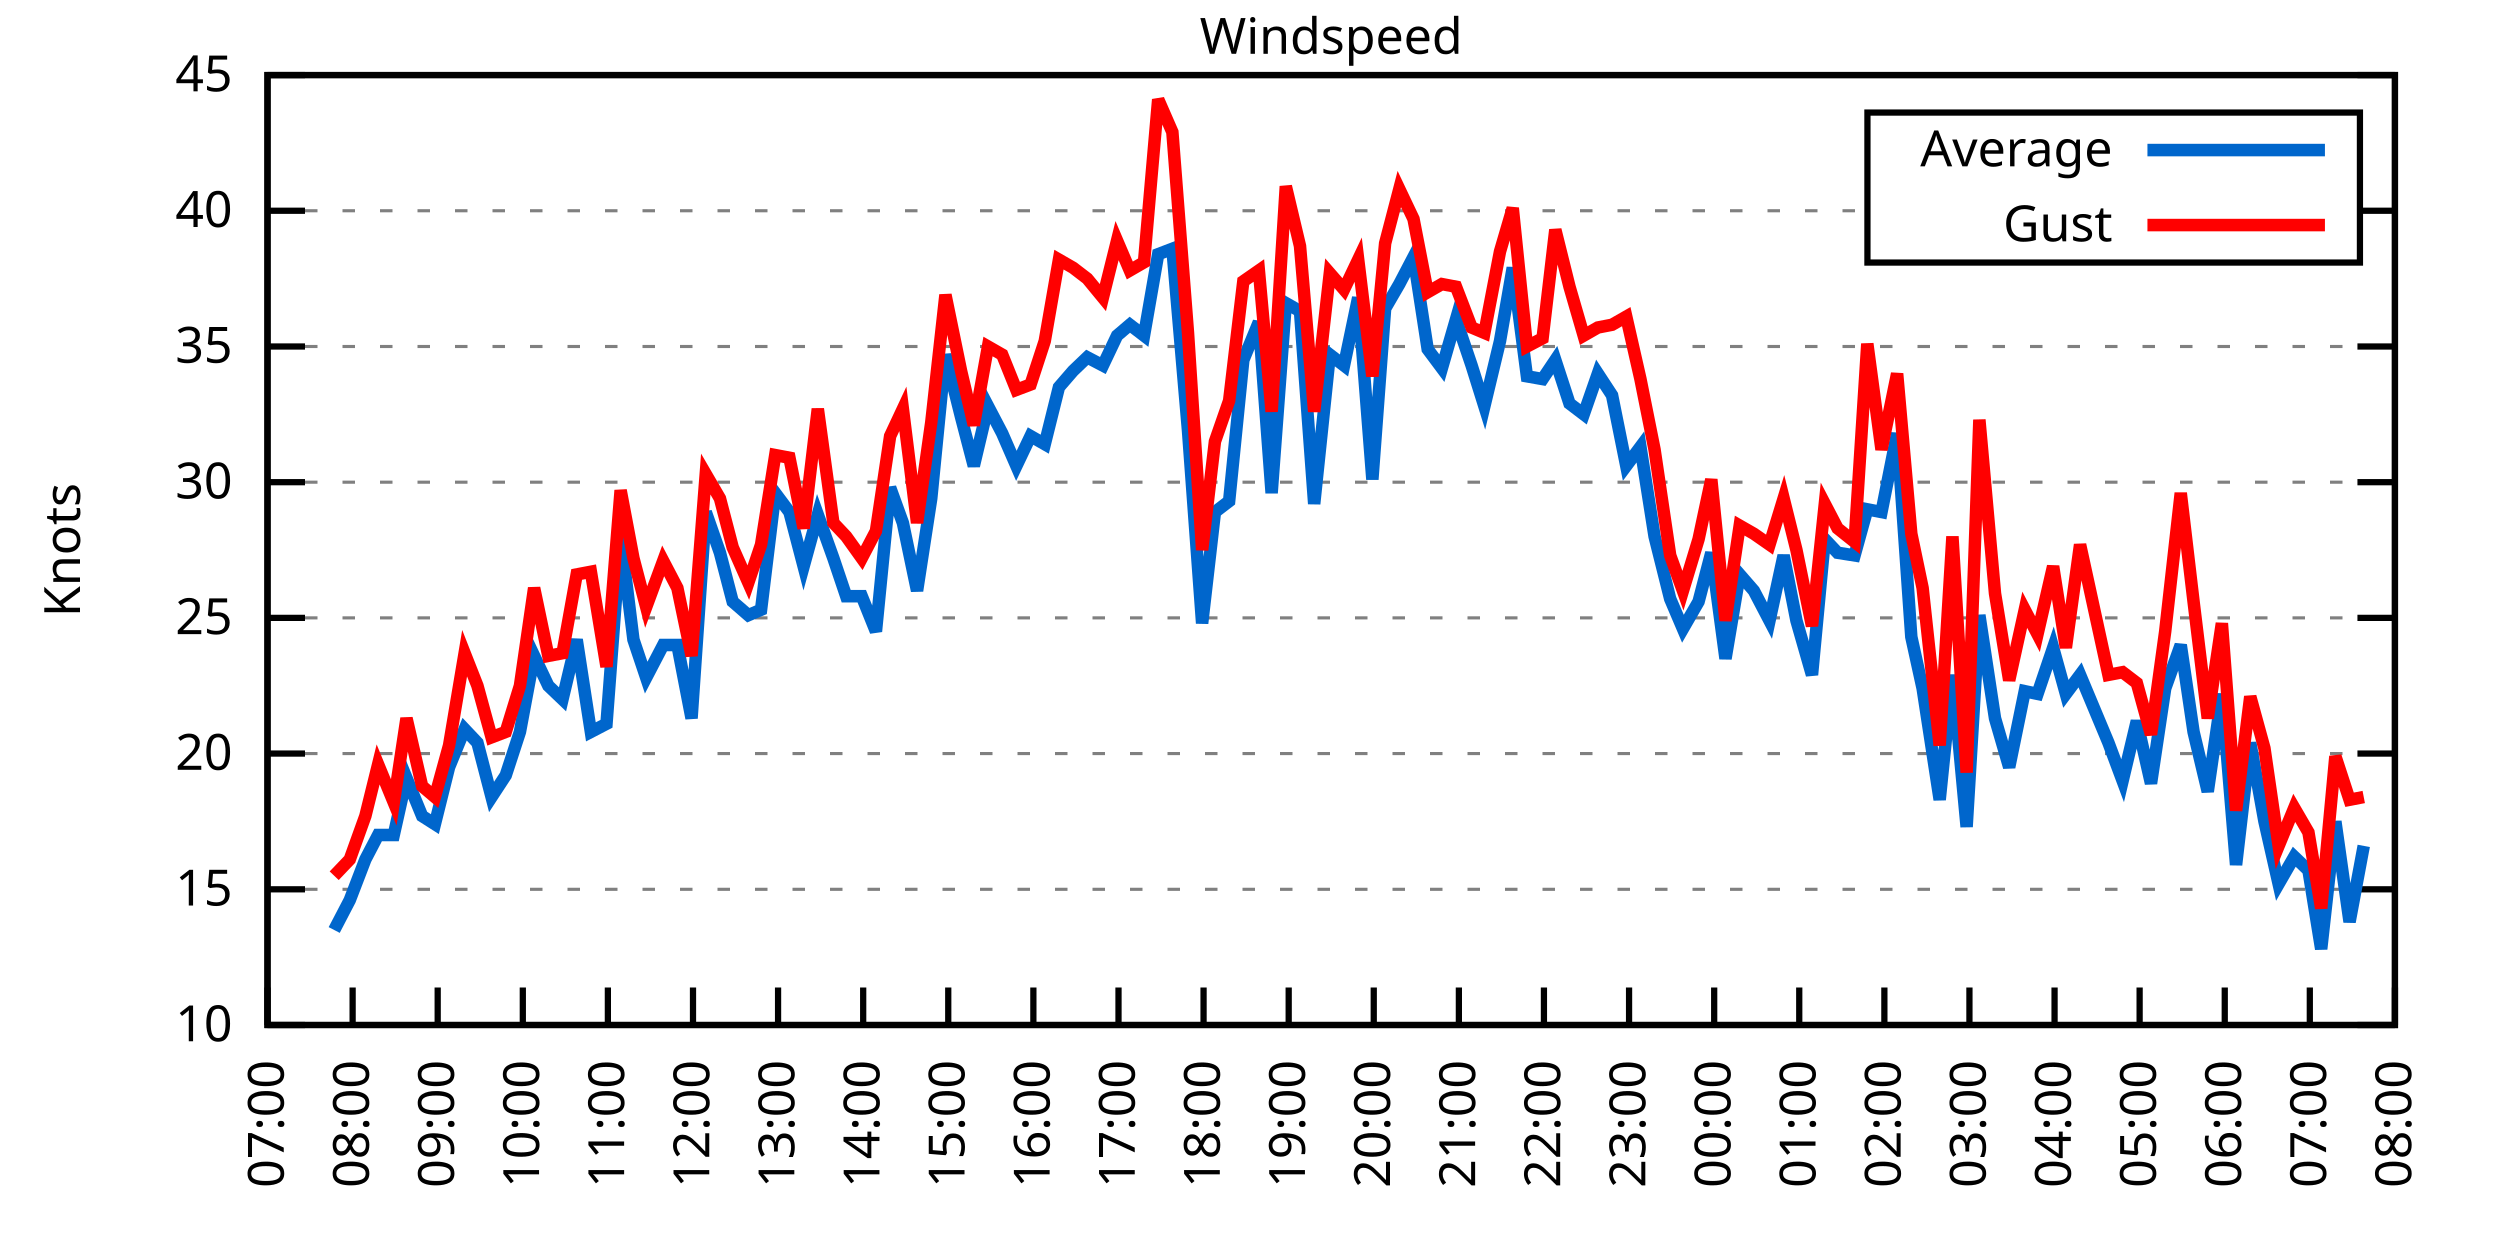
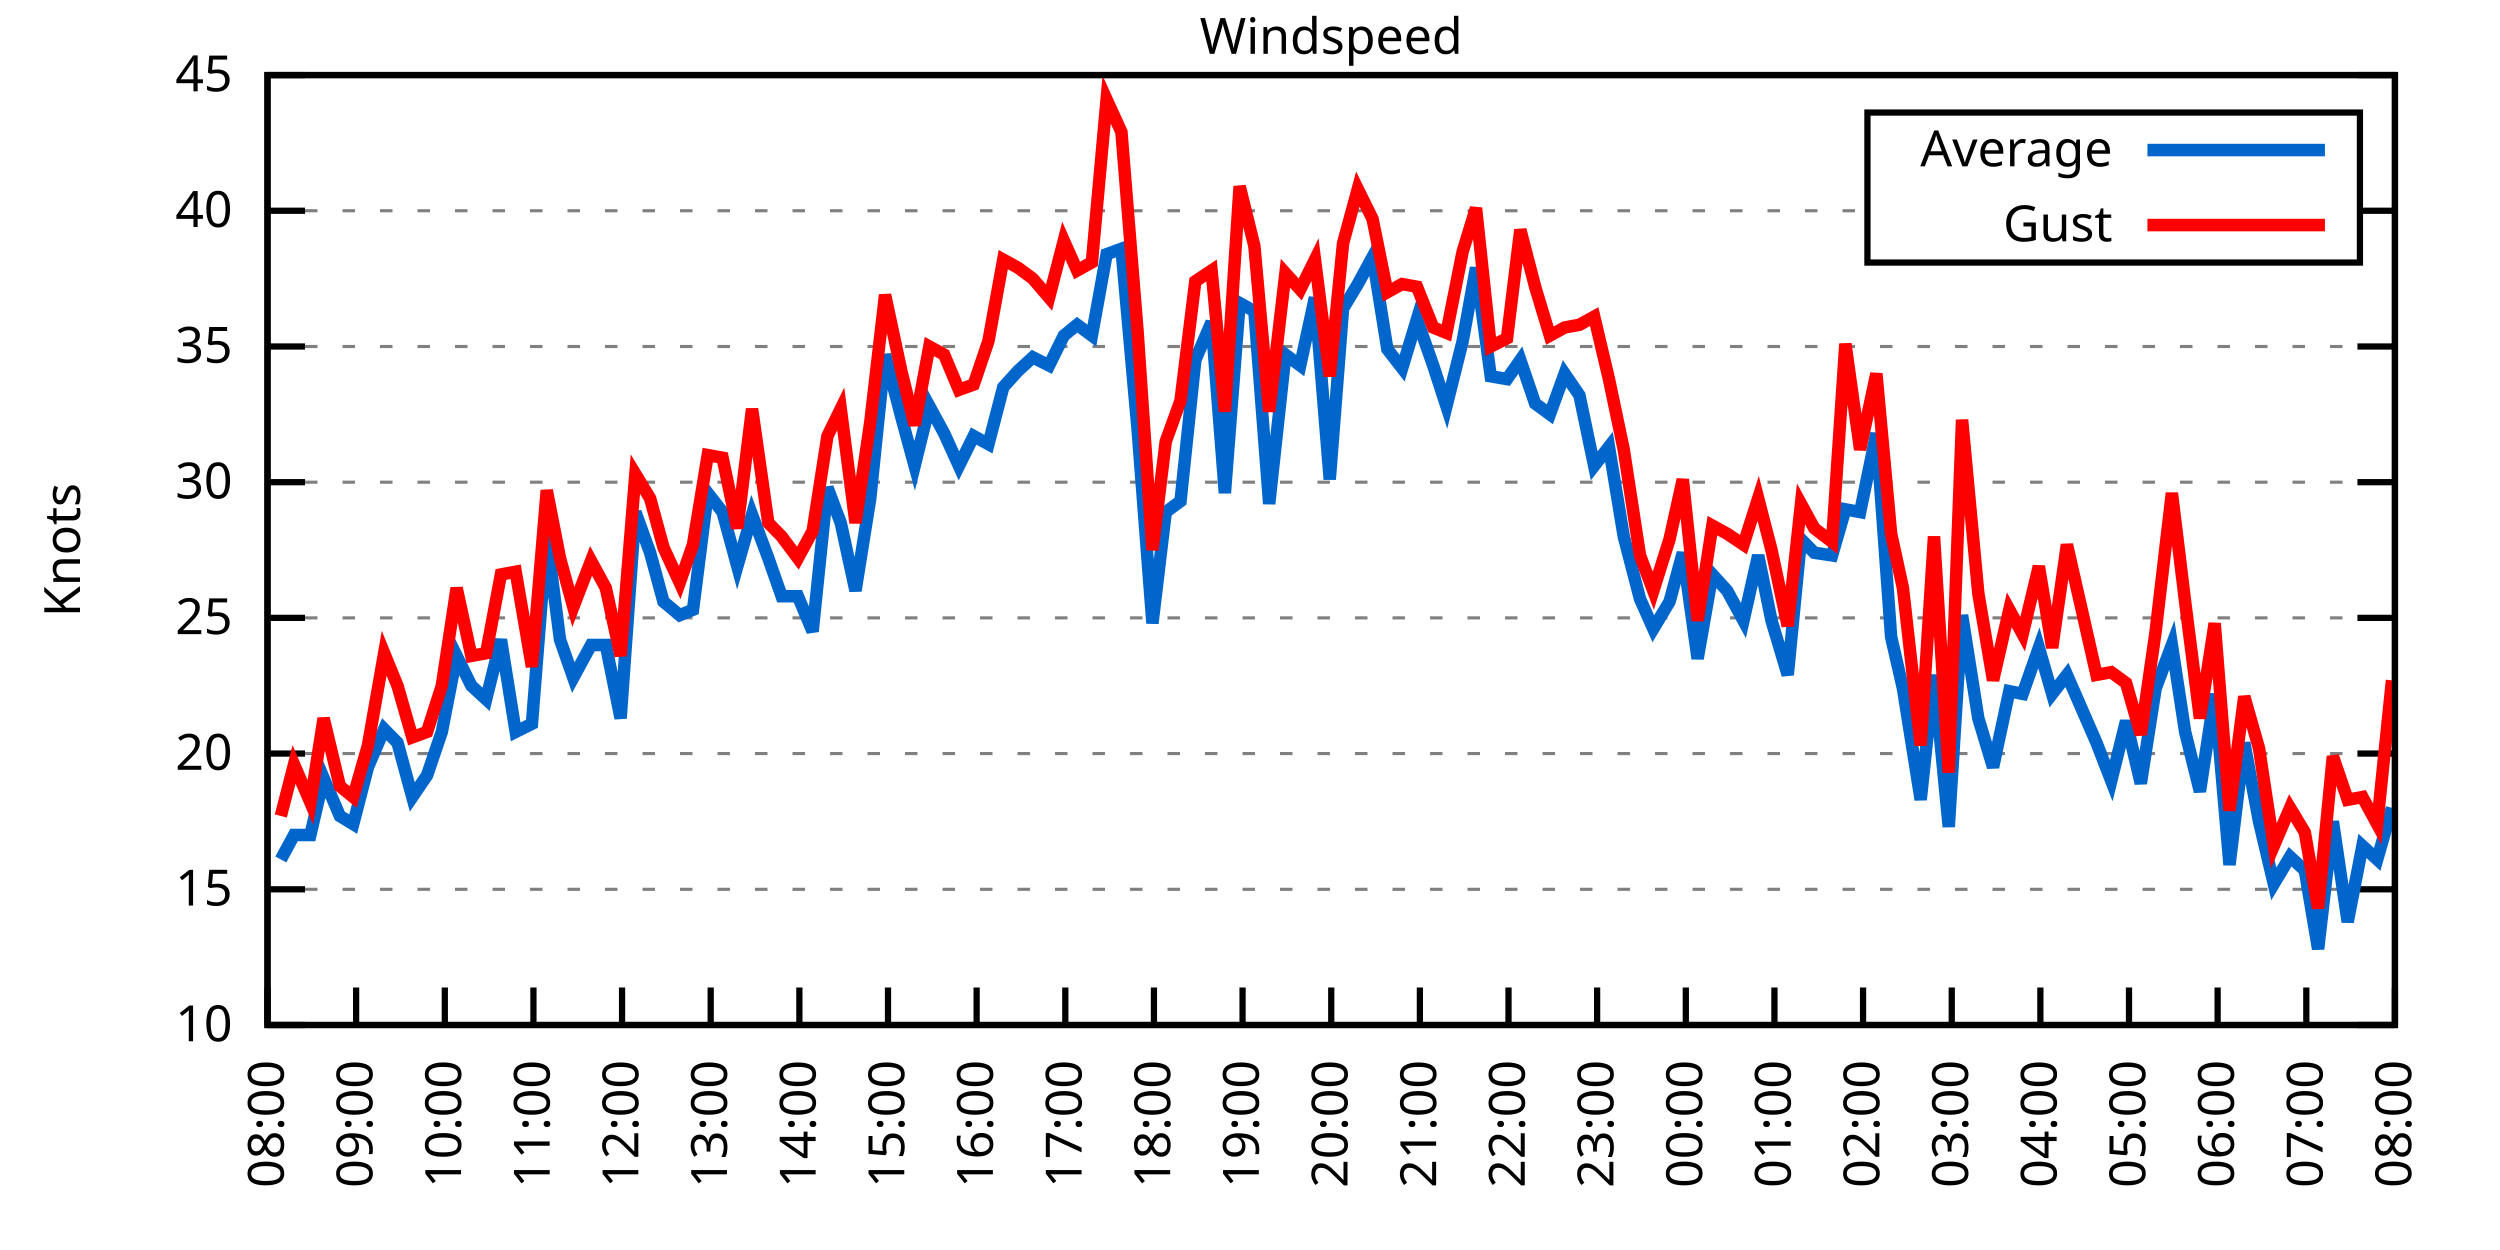
<svg xmlns="http://www.w3.org/2000/svg" xmlns:xlink="http://www.w3.org/1999/xlink" width="400" height="200" viewBox="0 0 400 200">
  <g id="gnuplot_canvas">
    <rect x="0" y="0" width="400" height="200" fill="none" />
    <defs>
      <circle id="gpDot" r="0.5" stroke-width="0.5" stroke="currentColor" />
      <path id="gpPt0" stroke-width="0.333" stroke="currentColor" d="M-1,0 h2 M0,-1 v2" />
      <path id="gpPt1" stroke-width="0.333" stroke="currentColor" d="M-1,-1 L1,1 M1,-1 L-1,1" />
      <path id="gpPt2" stroke-width="0.333" stroke="currentColor" d="M-1,0 L1,0 M0,-1 L0,1 M-1,-1 L1,1 M-1,1 L1,-1" />
      <rect id="gpPt3" stroke-width="0.333" stroke="currentColor" x="-1" y="-1" width="2" height="2" />
      <rect id="gpPt4" stroke-width="0.333" stroke="currentColor" fill="currentColor" x="-1" y="-1" width="2" height="2" />
      <circle id="gpPt5" stroke-width="0.333" stroke="currentColor" cx="0" cy="0" r="1" />
      <use xlink:href="#gpPt5" id="gpPt6" fill="currentColor" stroke="none" />
      <path id="gpPt7" stroke-width="0.333" stroke="currentColor" d="M0,-1.33 L-1.33,0.67 L1.33,0.67 z" />
      <use xlink:href="#gpPt7" id="gpPt8" fill="currentColor" stroke="none" />
      <use xlink:href="#gpPt7" id="gpPt9" stroke="currentColor" transform="rotate(180)" />
      <use xlink:href="#gpPt9" id="gpPt10" fill="currentColor" stroke="none" />
      <use xlink:href="#gpPt3" id="gpPt11" stroke="currentColor" transform="rotate(45)" />
      <use xlink:href="#gpPt11" id="gpPt12" fill="currentColor" stroke="none" />
      <path id="gpPt13" stroke-width="0.333" stroke="currentColor" d="M0,1.330 L1.265,0.411 L0.782,-1.067 L-0.782,-1.076 L-1.265,0.411 z" />
      <use xlink:href="#gpPt13" id="gpPt14" fill="currentColor" stroke="none" />
      <filter id="textbox" filterUnits="objectBoundingBox" x="0" y="0" height="1" width="1">
        <feFlood flood-color="white" flood-opacity="1" result="bgnd" />
        <feComposite in="SourceGraphic" in2="bgnd" operator="atop" />
      </filter>
      <filter id="greybox" filterUnits="objectBoundingBox" x="0" y="0" height="1" width="1">
        <feFlood flood-color="lightgrey" flood-opacity="1" result="grey" />
        <feComposite in="SourceGraphic" in2="grey" operator="atop" />
      </filter>
    </defs>
    <g fill="none" color="white" stroke="currentColor" stroke-width="1.00" stroke-linecap="butt" stroke-linejoin="miter">
</g>
    <g fill="none" color="black" stroke="currentColor" stroke-width="1.00" stroke-linecap="butt" stroke-linejoin="miter">
      <g stroke="none" shape-rendering="crispEdges">
        <polygon fill="rgb(255, 255, 255)" points="42.80,164.00 383.18,164.00 383.18,12.02 42.80,12.02 " />
      </g>
    </g>
    <g fill="none" color="black" stroke="currentColor" stroke-width="1.00" stroke-linecap="butt" stroke-linejoin="miter">
</g>
    <g fill="none" color="black" stroke="black" stroke-width="0.50" stroke-linecap="butt" stroke-linejoin="miter">
</g>
    <g fill="none" color="gray" stroke="currentColor" stroke-width="0.50" stroke-linecap="butt" stroke-linejoin="miter">
      <path stroke="gray" stroke-dasharray="2,4" class="gridline" d="M42.80,164.00 L383.19,164.00  " />
    </g>
    <g fill="none" color="gray" stroke="gray" stroke-width="1.00" stroke-linecap="butt" stroke-linejoin="miter">
</g>
    <g fill="none" color="black" stroke="currentColor" stroke-width="1.00" stroke-linecap="butt" stroke-linejoin="miter">
      <path stroke="black" d="M42.80,164.00 L48.80,164.00 M383.19,164.00 L377.19,164.00  " />
      <g transform="translate(37.20,166.60)" stroke="none" fill="black" font-family="Sans" font-size="8.00" text-anchor="end">
        <text>
          <tspan font-family="Sans"> 10</tspan>
        </text>
      </g>
    </g>
    <g fill="none" color="black" stroke="currentColor" stroke-width="1.00" stroke-linecap="butt" stroke-linejoin="miter">
</g>
    <g fill="none" color="black" stroke="black" stroke-width="0.50" stroke-linecap="butt" stroke-linejoin="miter">
</g>
    <g fill="none" color="gray" stroke="currentColor" stroke-width="0.50" stroke-linecap="butt" stroke-linejoin="miter">
      <path stroke="gray" stroke-dasharray="2,4" class="gridline" d="M42.80,142.29 L383.19,142.29  " />
    </g>
    <g fill="none" color="gray" stroke="gray" stroke-width="1.00" stroke-linecap="butt" stroke-linejoin="miter">
</g>
    <g fill="none" color="black" stroke="currentColor" stroke-width="1.00" stroke-linecap="butt" stroke-linejoin="miter">
      <path stroke="black" d="M42.80,142.29 L48.80,142.29 M383.19,142.29 L377.19,142.29  " />
      <g transform="translate(37.20,144.89)" stroke="none" fill="black" font-family="Sans" font-size="8.00" text-anchor="end">
        <text>
          <tspan font-family="Sans"> 15</tspan>
        </text>
      </g>
    </g>
    <g fill="none" color="black" stroke="currentColor" stroke-width="1.00" stroke-linecap="butt" stroke-linejoin="miter">
</g>
    <g fill="none" color="black" stroke="black" stroke-width="0.50" stroke-linecap="butt" stroke-linejoin="miter">
</g>
    <g fill="none" color="gray" stroke="currentColor" stroke-width="0.50" stroke-linecap="butt" stroke-linejoin="miter">
      <path stroke="gray" stroke-dasharray="2,4" class="gridline" d="M42.80,120.57 L383.19,120.57  " />
    </g>
    <g fill="none" color="gray" stroke="gray" stroke-width="1.00" stroke-linecap="butt" stroke-linejoin="miter">
</g>
    <g fill="none" color="black" stroke="currentColor" stroke-width="1.00" stroke-linecap="butt" stroke-linejoin="miter">
      <path stroke="black" d="M42.80,120.57 L48.80,120.57 M383.19,120.57 L377.19,120.57  " />
      <g transform="translate(37.20,123.17)" stroke="none" fill="black" font-family="Sans" font-size="8.00" text-anchor="end">
        <text>
          <tspan font-family="Sans"> 20</tspan>
        </text>
      </g>
    </g>
    <g fill="none" color="black" stroke="currentColor" stroke-width="1.00" stroke-linecap="butt" stroke-linejoin="miter">
</g>
    <g fill="none" color="black" stroke="black" stroke-width="0.50" stroke-linecap="butt" stroke-linejoin="miter">
</g>
    <g fill="none" color="gray" stroke="currentColor" stroke-width="0.50" stroke-linecap="butt" stroke-linejoin="miter">
      <path stroke="gray" stroke-dasharray="2,4" class="gridline" d="M42.80,98.86 L383.19,98.86  " />
    </g>
    <g fill="none" color="gray" stroke="gray" stroke-width="1.00" stroke-linecap="butt" stroke-linejoin="miter">
</g>
    <g fill="none" color="black" stroke="currentColor" stroke-width="1.00" stroke-linecap="butt" stroke-linejoin="miter">
      <path stroke="black" d="M42.80,98.86 L48.80,98.86 M383.19,98.86 L377.19,98.86  " />
      <g transform="translate(37.20,101.46)" stroke="none" fill="black" font-family="Sans" font-size="8.00" text-anchor="end">
        <text>
          <tspan font-family="Sans"> 25</tspan>
        </text>
      </g>
    </g>
    <g fill="none" color="black" stroke="currentColor" stroke-width="1.00" stroke-linecap="butt" stroke-linejoin="miter">
</g>
    <g fill="none" color="black" stroke="black" stroke-width="0.50" stroke-linecap="butt" stroke-linejoin="miter">
</g>
    <g fill="none" color="gray" stroke="currentColor" stroke-width="0.50" stroke-linecap="butt" stroke-linejoin="miter">
      <path stroke="gray" stroke-dasharray="2,4" class="gridline" d="M42.80,77.15 L383.19,77.15  " />
    </g>
    <g fill="none" color="gray" stroke="gray" stroke-width="1.00" stroke-linecap="butt" stroke-linejoin="miter">
</g>
    <g fill="none" color="black" stroke="currentColor" stroke-width="1.00" stroke-linecap="butt" stroke-linejoin="miter">
      <path stroke="black" d="M42.80,77.15 L48.80,77.15 M383.19,77.15 L377.19,77.15  " />
      <g transform="translate(37.20,79.75)" stroke="none" fill="black" font-family="Sans" font-size="8.00" text-anchor="end">
        <text>
          <tspan font-family="Sans"> 30</tspan>
        </text>
      </g>
    </g>
    <g fill="none" color="black" stroke="currentColor" stroke-width="1.00" stroke-linecap="butt" stroke-linejoin="miter">
</g>
    <g fill="none" color="black" stroke="black" stroke-width="0.50" stroke-linecap="butt" stroke-linejoin="miter">
</g>
    <g fill="none" color="gray" stroke="currentColor" stroke-width="0.50" stroke-linecap="butt" stroke-linejoin="miter">
      <path stroke="gray" stroke-dasharray="2,4" class="gridline" d="M42.80,55.44 L383.19,55.44  " />
    </g>
    <g fill="none" color="gray" stroke="gray" stroke-width="1.00" stroke-linecap="butt" stroke-linejoin="miter">
</g>
    <g fill="none" color="black" stroke="currentColor" stroke-width="1.00" stroke-linecap="butt" stroke-linejoin="miter">
      <path stroke="black" d="M42.80,55.44 L48.80,55.44 M383.19,55.44 L377.19,55.44  " />
      <g transform="translate(37.20,58.04)" stroke="none" fill="black" font-family="Sans" font-size="8.00" text-anchor="end">
        <text>
          <tspan font-family="Sans"> 35</tspan>
        </text>
      </g>
    </g>
    <g fill="none" color="black" stroke="currentColor" stroke-width="1.00" stroke-linecap="butt" stroke-linejoin="miter">
</g>
    <g fill="none" color="black" stroke="black" stroke-width="0.50" stroke-linecap="butt" stroke-linejoin="miter">
</g>
    <g fill="none" color="gray" stroke="currentColor" stroke-width="0.50" stroke-linecap="butt" stroke-linejoin="miter">
      <path stroke="gray" stroke-dasharray="2,4" class="gridline" d="M42.80,33.72 L298.79,33.72 M377.59,33.72 L383.19,33.72  " />
    </g>
    <g fill="none" color="gray" stroke="gray" stroke-width="1.00" stroke-linecap="butt" stroke-linejoin="miter">
</g>
    <g fill="none" color="black" stroke="currentColor" stroke-width="1.00" stroke-linecap="butt" stroke-linejoin="miter">
      <path stroke="black" d="M42.80,33.72 L48.80,33.72 M383.19,33.72 L377.19,33.72  " />
      <g transform="translate(37.20,36.32)" stroke="none" fill="black" font-family="Sans" font-size="8.00" text-anchor="end">
        <text>
          <tspan font-family="Sans"> 40</tspan>
        </text>
      </g>
    </g>
    <g fill="none" color="black" stroke="currentColor" stroke-width="1.00" stroke-linecap="butt" stroke-linejoin="miter">
</g>
    <g fill="none" color="black" stroke="black" stroke-width="0.50" stroke-linecap="butt" stroke-linejoin="miter">
</g>
    <g fill="none" color="gray" stroke="currentColor" stroke-width="0.50" stroke-linecap="butt" stroke-linejoin="miter">
      <path stroke="gray" stroke-dasharray="2,4" class="gridline" d="M42.80,12.01 L383.19,12.01  " />
    </g>
    <g fill="none" color="gray" stroke="gray" stroke-width="1.00" stroke-linecap="butt" stroke-linejoin="miter">
</g>
    <g fill="none" color="black" stroke="currentColor" stroke-width="1.00" stroke-linecap="butt" stroke-linejoin="miter">
      <path stroke="black" d="M42.80,12.01 L48.80,12.01 M383.19,12.01 L377.19,12.01  " />
      <g transform="translate(37.20,14.61)" stroke="none" fill="black" font-family="Sans" font-size="8.00" text-anchor="end">
        <text>
          <tspan font-family="Sans"> 45</tspan>
        </text>
      </g>
    </g>
    <g fill="none" color="black" stroke="currentColor" stroke-width="1.00" stroke-linecap="butt" stroke-linejoin="miter">
      <path stroke="black" d="M42.80,164.00 L42.80,158.00  " />
      <g transform="translate(45.40,169.60) rotate(270.00)" stroke="none" fill="black" font-family="Sans" font-size="8.00" text-anchor="end">
        <text>
-           <tspan font-family="Sans">07:00</tspan>
-         </text>
-       </g>
-     </g>
-     <g fill="none" color="black" stroke="currentColor" stroke-width="1.00" stroke-linecap="butt" stroke-linejoin="miter">
-       <path stroke="black" d="M56.42,164.00 L56.42,158.00  " />
-       <g transform="translate(59.02,169.60) rotate(270.00)" stroke="none" fill="black" font-family="Sans" font-size="8.00" text-anchor="end">
-         <text>
          <tspan font-family="Sans">08:00</tspan>
        </text>
      </g>
    </g>
    <g fill="none" color="black" stroke="currentColor" stroke-width="1.00" stroke-linecap="butt" stroke-linejoin="miter">
-       <path stroke="black" d="M70.03,164.00 L70.03,158.00  " />
-       <g transform="translate(72.63,169.60) rotate(270.00)" stroke="none" fill="black" font-family="Sans" font-size="8.00" text-anchor="end">
+       <path stroke="black" d="M56.98,164.00 L56.98,158.00  " />
+       <g transform="translate(59.58,169.60) rotate(270.00)" stroke="none" fill="black" font-family="Sans" font-size="8.00" text-anchor="end">
        <text>
          <tspan font-family="Sans">09:00</tspan>
        </text>
      </g>
    </g>
    <g fill="none" color="black" stroke="currentColor" stroke-width="1.00" stroke-linecap="butt" stroke-linejoin="miter">
-       <path stroke="black" d="M83.65,164.00 L83.65,158.00  " />
-       <g transform="translate(86.25,169.60) rotate(270.00)" stroke="none" fill="black" font-family="Sans" font-size="8.00" text-anchor="end">
+       <path stroke="black" d="M71.17,164.00 L71.17,158.00  " />
+       <g transform="translate(73.77,169.60) rotate(270.00)" stroke="none" fill="black" font-family="Sans" font-size="8.00" text-anchor="end">
        <text>
          <tspan font-family="Sans">10:00</tspan>
        </text>
      </g>
    </g>
    <g fill="none" color="black" stroke="currentColor" stroke-width="1.00" stroke-linecap="butt" stroke-linejoin="miter">
-       <path stroke="black" d="M97.26,164.00 L97.26,158.00  " />
-       <g transform="translate(99.86,169.60) rotate(270.00)" stroke="none" fill="black" font-family="Sans" font-size="8.00" text-anchor="end">
+       <path stroke="black" d="M85.35,164.00 L85.35,158.00  " />
+       <g transform="translate(87.95,169.60) rotate(270.00)" stroke="none" fill="black" font-family="Sans" font-size="8.00" text-anchor="end">
        <text>
          <tspan font-family="Sans">11:00</tspan>
        </text>
      </g>
    </g>
    <g fill="none" color="black" stroke="currentColor" stroke-width="1.00" stroke-linecap="butt" stroke-linejoin="miter">
-       <path stroke="black" d="M110.88,164.00 L110.88,158.00  " />
-       <g transform="translate(113.48,169.60) rotate(270.00)" stroke="none" fill="black" font-family="Sans" font-size="8.00" text-anchor="end">
+       <path stroke="black" d="M99.53,164.00 L99.53,158.00  " />
+       <g transform="translate(102.13,169.60) rotate(270.00)" stroke="none" fill="black" font-family="Sans" font-size="8.00" text-anchor="end">
        <text>
          <tspan font-family="Sans">12:00</tspan>
        </text>
      </g>
    </g>
    <g fill="none" color="black" stroke="currentColor" stroke-width="1.00" stroke-linecap="butt" stroke-linejoin="miter">
-       <path stroke="black" d="M124.49,164.00 L124.49,158.00  " />
-       <g transform="translate(127.09,169.60) rotate(270.00)" stroke="none" fill="black" font-family="Sans" font-size="8.00" text-anchor="end">
+       <path stroke="black" d="M113.71,164.00 L113.71,158.00  " />
+       <g transform="translate(116.31,169.60) rotate(270.00)" stroke="none" fill="black" font-family="Sans" font-size="8.00" text-anchor="end">
        <text>
          <tspan font-family="Sans">13:00</tspan>
        </text>
      </g>
    </g>
    <g fill="none" color="black" stroke="currentColor" stroke-width="1.00" stroke-linecap="butt" stroke-linejoin="miter">
-       <path stroke="black" d="M138.11,164.00 L138.11,158.00  " />
-       <g transform="translate(140.71,169.60) rotate(270.00)" stroke="none" fill="black" font-family="Sans" font-size="8.00" text-anchor="end">
+       <path stroke="black" d="M127.90,164.00 L127.90,158.00  " />
+       <g transform="translate(130.50,169.60) rotate(270.00)" stroke="none" fill="black" font-family="Sans" font-size="8.00" text-anchor="end">
        <text>
          <tspan font-family="Sans">14:00</tspan>
        </text>
      </g>
    </g>
    <g fill="none" color="black" stroke="currentColor" stroke-width="1.00" stroke-linecap="butt" stroke-linejoin="miter">
-       <path stroke="black" d="M151.72,164.00 L151.72,158.00  " />
-       <g transform="translate(154.32,169.60) rotate(270.00)" stroke="none" fill="black" font-family="Sans" font-size="8.00" text-anchor="end">
+       <path stroke="black" d="M142.08,164.00 L142.08,158.00  " />
+       <g transform="translate(144.68,169.60) rotate(270.00)" stroke="none" fill="black" font-family="Sans" font-size="8.00" text-anchor="end">
        <text>
          <tspan font-family="Sans">15:00</tspan>
        </text>
      </g>
    </g>
    <g fill="none" color="black" stroke="currentColor" stroke-width="1.00" stroke-linecap="butt" stroke-linejoin="miter">
-       <path stroke="black" d="M165.34,164.00 L165.34,158.00  " />
-       <g transform="translate(167.94,169.60) rotate(270.00)" stroke="none" fill="black" font-family="Sans" font-size="8.00" text-anchor="end">
+       <path stroke="black" d="M156.26,164.00 L156.26,158.00  " />
+       <g transform="translate(158.86,169.60) rotate(270.00)" stroke="none" fill="black" font-family="Sans" font-size="8.00" text-anchor="end">
        <text>
          <tspan font-family="Sans">16:00</tspan>
        </text>
      </g>
    </g>
    <g fill="none" color="black" stroke="currentColor" stroke-width="1.00" stroke-linecap="butt" stroke-linejoin="miter">
-       <path stroke="black" d="M178.96,164.00 L178.96,158.00  " />
-       <g transform="translate(181.56,169.60) rotate(270.00)" stroke="none" fill="black" font-family="Sans" font-size="8.00" text-anchor="end">
+       <path stroke="black" d="M170.45,164.00 L170.45,158.00  " />
+       <g transform="translate(173.05,169.60) rotate(270.00)" stroke="none" fill="black" font-family="Sans" font-size="8.00" text-anchor="end">
        <text>
          <tspan font-family="Sans">17:00</tspan>
        </text>
      </g>
    </g>
    <g fill="none" color="black" stroke="currentColor" stroke-width="1.00" stroke-linecap="butt" stroke-linejoin="miter">
-       <path stroke="black" d="M192.57,164.00 L192.57,158.00  " />
-       <g transform="translate(195.17,169.60) rotate(270.00)" stroke="none" fill="black" font-family="Sans" font-size="8.00" text-anchor="end">
+       <path stroke="black" d="M184.63,164.00 L184.63,158.00  " />
+       <g transform="translate(187.23,169.60) rotate(270.00)" stroke="none" fill="black" font-family="Sans" font-size="8.00" text-anchor="end">
        <text>
          <tspan font-family="Sans">18:00</tspan>
        </text>
      </g>
    </g>
    <g fill="none" color="black" stroke="currentColor" stroke-width="1.00" stroke-linecap="butt" stroke-linejoin="miter">
-       <path stroke="black" d="M206.19,164.00 L206.19,158.00  " />
-       <g transform="translate(208.79,169.60) rotate(270.00)" stroke="none" fill="black" font-family="Sans" font-size="8.00" text-anchor="end">
+       <path stroke="black" d="M198.81,164.00 L198.81,158.00  " />
+       <g transform="translate(201.41,169.60) rotate(270.00)" stroke="none" fill="black" font-family="Sans" font-size="8.00" text-anchor="end">
        <text>
          <tspan font-family="Sans">19:00</tspan>
        </text>
      </g>
    </g>
    <g fill="none" color="black" stroke="currentColor" stroke-width="1.00" stroke-linecap="butt" stroke-linejoin="miter">
-       <path stroke="black" d="M219.80,164.00 L219.80,158.00  " />
-       <g transform="translate(222.40,169.60) rotate(270.00)" stroke="none" fill="black" font-family="Sans" font-size="8.00" text-anchor="end">
+       <path stroke="black" d="M213.00,164.00 L213.00,158.00  " />
+       <g transform="translate(215.60,169.60) rotate(270.00)" stroke="none" fill="black" font-family="Sans" font-size="8.00" text-anchor="end">
        <text>
          <tspan font-family="Sans">20:00</tspan>
        </text>
      </g>
    </g>
    <g fill="none" color="black" stroke="currentColor" stroke-width="1.00" stroke-linecap="butt" stroke-linejoin="miter">
-       <path stroke="black" d="M233.42,164.00 L233.42,158.00  " />
-       <g transform="translate(236.02,169.60) rotate(270.00)" stroke="none" fill="black" font-family="Sans" font-size="8.00" text-anchor="end">
+       <path stroke="black" d="M227.18,164.00 L227.18,158.00  " />
+       <g transform="translate(229.78,169.60) rotate(270.00)" stroke="none" fill="black" font-family="Sans" font-size="8.00" text-anchor="end">
        <text>
          <tspan font-family="Sans">21:00</tspan>
        </text>
      </g>
    </g>
    <g fill="none" color="black" stroke="currentColor" stroke-width="1.00" stroke-linecap="butt" stroke-linejoin="miter">
-       <path stroke="black" d="M247.03,164.00 L247.03,158.00  " />
-       <g transform="translate(249.63,169.60) rotate(270.00)" stroke="none" fill="black" font-family="Sans" font-size="8.00" text-anchor="end">
+       <path stroke="black" d="M241.36,164.00 L241.36,158.00  " />
+       <g transform="translate(243.96,169.60) rotate(270.00)" stroke="none" fill="black" font-family="Sans" font-size="8.00" text-anchor="end">
        <text>
          <tspan font-family="Sans">22:00</tspan>
        </text>
      </g>
    </g>
    <g fill="none" color="black" stroke="currentColor" stroke-width="1.00" stroke-linecap="butt" stroke-linejoin="miter">
-       <path stroke="black" d="M260.65,164.00 L260.65,158.00  " />
-       <g transform="translate(263.25,169.60) rotate(270.00)" stroke="none" fill="black" font-family="Sans" font-size="8.00" text-anchor="end">
+       <path stroke="black" d="M255.54,164.00 L255.54,158.00  " />
+       <g transform="translate(258.14,169.60) rotate(270.00)" stroke="none" fill="black" font-family="Sans" font-size="8.00" text-anchor="end">
        <text>
          <tspan font-family="Sans">23:00</tspan>
        </text>
      </g>
    </g>
    <g fill="none" color="black" stroke="currentColor" stroke-width="1.00" stroke-linecap="butt" stroke-linejoin="miter">
-       <path stroke="black" d="M274.27,164.00 L274.27,158.00  " />
-       <g transform="translate(276.87,169.60) rotate(270.00)" stroke="none" fill="black" font-family="Sans" font-size="8.00" text-anchor="end">
+       <path stroke="black" d="M269.73,164.00 L269.73,158.00  " />
+       <g transform="translate(272.33,169.60) rotate(270.00)" stroke="none" fill="black" font-family="Sans" font-size="8.00" text-anchor="end">
        <text>
          <tspan font-family="Sans">00:00</tspan>
        </text>
      </g>
    </g>
    <g fill="none" color="black" stroke="currentColor" stroke-width="1.00" stroke-linecap="butt" stroke-linejoin="miter">
-       <path stroke="black" d="M287.88,164.00 L287.88,158.00  " />
-       <g transform="translate(290.48,169.60) rotate(270.00)" stroke="none" fill="black" font-family="Sans" font-size="8.00" text-anchor="end">
+       <path stroke="black" d="M283.91,164.00 L283.91,158.00  " />
+       <g transform="translate(286.51,169.60) rotate(270.00)" stroke="none" fill="black" font-family="Sans" font-size="8.00" text-anchor="end">
        <text>
          <tspan font-family="Sans">01:00</tspan>
        </text>
      </g>
    </g>
    <g fill="none" color="black" stroke="currentColor" stroke-width="1.00" stroke-linecap="butt" stroke-linejoin="miter">
-       <path stroke="black" d="M301.50,164.00 L301.50,158.00  " />
-       <g transform="translate(304.10,169.60) rotate(270.00)" stroke="none" fill="black" font-family="Sans" font-size="8.00" text-anchor="end">
+       <path stroke="black" d="M298.09,164.00 L298.09,158.00  " />
+       <g transform="translate(300.69,169.60) rotate(270.00)" stroke="none" fill="black" font-family="Sans" font-size="8.00" text-anchor="end">
        <text>
          <tspan font-family="Sans">02:00</tspan>
        </text>
      </g>
    </g>
    <g fill="none" color="black" stroke="currentColor" stroke-width="1.00" stroke-linecap="butt" stroke-linejoin="miter">
-       <path stroke="black" d="M315.11,164.00 L315.11,158.00  " />
-       <g transform="translate(317.71,169.60) rotate(270.00)" stroke="none" fill="black" font-family="Sans" font-size="8.00" text-anchor="end">
+       <path stroke="black" d="M312.28,164.00 L312.28,158.00  " />
+       <g transform="translate(314.88,169.60) rotate(270.00)" stroke="none" fill="black" font-family="Sans" font-size="8.00" text-anchor="end">
        <text>
          <tspan font-family="Sans">03:00</tspan>
        </text>
      </g>
    </g>
    <g fill="none" color="black" stroke="currentColor" stroke-width="1.00" stroke-linecap="butt" stroke-linejoin="miter">
-       <path stroke="black" d="M328.73,164.00 L328.73,158.00  " />
-       <g transform="translate(331.33,169.60) rotate(270.00)" stroke="none" fill="black" font-family="Sans" font-size="8.00" text-anchor="end">
+       <path stroke="black" d="M326.46,164.00 L326.46,158.00  " />
+       <g transform="translate(329.06,169.60) rotate(270.00)" stroke="none" fill="black" font-family="Sans" font-size="8.00" text-anchor="end">
        <text>
          <tspan font-family="Sans">04:00</tspan>
        </text>
      </g>
    </g>
    <g fill="none" color="black" stroke="currentColor" stroke-width="1.00" stroke-linecap="butt" stroke-linejoin="miter">
-       <path stroke="black" d="M342.34,164.00 L342.34,158.00  " />
-       <g transform="translate(344.94,169.60) rotate(270.00)" stroke="none" fill="black" font-family="Sans" font-size="8.00" text-anchor="end">
+       <path stroke="black" d="M340.64,164.00 L340.64,158.00  " />
+       <g transform="translate(343.24,169.60) rotate(270.00)" stroke="none" fill="black" font-family="Sans" font-size="8.00" text-anchor="end">
        <text>
          <tspan font-family="Sans">05:00</tspan>
        </text>
      </g>
    </g>
    <g fill="none" color="black" stroke="currentColor" stroke-width="1.00" stroke-linecap="butt" stroke-linejoin="miter">
-       <path stroke="black" d="M355.96,164.00 L355.96,158.00  " />
-       <g transform="translate(358.56,169.60) rotate(270.00)" stroke="none" fill="black" font-family="Sans" font-size="8.00" text-anchor="end">
+       <path stroke="black" d="M354.82,164.00 L354.82,158.00  " />
+       <g transform="translate(357.42,169.60) rotate(270.00)" stroke="none" fill="black" font-family="Sans" font-size="8.00" text-anchor="end">
        <text>
          <tspan font-family="Sans">06:00</tspan>
        </text>
      </g>
    </g>
    <g fill="none" color="black" stroke="currentColor" stroke-width="1.00" stroke-linecap="butt" stroke-linejoin="miter">
-       <path stroke="black" d="M369.57,164.00 L369.57,158.00  " />
-       <g transform="translate(372.17,169.60) rotate(270.00)" stroke="none" fill="black" font-family="Sans" font-size="8.00" text-anchor="end">
+       <path stroke="black" d="M369.01,164.00 L369.01,158.00  " />
+       <g transform="translate(371.61,169.60) rotate(270.00)" stroke="none" fill="black" font-family="Sans" font-size="8.00" text-anchor="end">
        <text>
          <tspan font-family="Sans">07:00</tspan>
        </text>
      </g>
    </g>
    <g fill="none" color="black" stroke="currentColor" stroke-width="1.00" stroke-linecap="butt" stroke-linejoin="miter">
      <path stroke="black" d="M383.19,164.00 L383.19,158.00  " />
      <g transform="translate(385.79,169.60) rotate(270.00)" stroke="none" fill="black" font-family="Sans" font-size="8.00" text-anchor="end">
        <text>
          <tspan font-family="Sans">08:00</tspan>
        </text>
      </g>
    </g>
    <g fill="none" color="black" stroke="currentColor" stroke-width="1.00" stroke-linecap="butt" stroke-linejoin="miter">
</g>
    <g fill="none" color="black" stroke="currentColor" stroke-width="1.00" stroke-linecap="butt" stroke-linejoin="miter">
      <path stroke="black" d="M42.80,12.01 L42.80,164.00 L383.19,164.00 L383.19,12.01 L42.80,12.01 Z  " />
    </g>
    <g fill="none" color="black" stroke="currentColor" stroke-width="1.00" stroke-linecap="butt" stroke-linejoin="miter">
</g>
    <g fill="none" color="black" stroke="currentColor" stroke-width="1.00" stroke-linecap="butt" stroke-linejoin="miter">
      <path stroke="black" d="M298.79,42.01 L298.79,18.01 L377.59,18.01 L377.59,42.01 L298.79,42.01 Z  " />
    </g>
    <g id="Windspeed_plot_1">
      <g fill="none" color="white" stroke="black" stroke-width="2.00" stroke-linecap="butt" stroke-linejoin="miter">
</g>
      <g fill="none" color="black" stroke="currentColor" stroke-width="2.00" stroke-linecap="butt" stroke-linejoin="miter">
        <g transform="translate(337.99,26.61)" stroke="none" fill="black" font-family="Sans" font-size="8.00" text-anchor="end">
          <text>
            <tspan font-family="Sans">Average</tspan>
          </text>
        </g>
      </g>
      <g fill="none" color="black" stroke="currentColor" stroke-width="2.00" stroke-linecap="butt" stroke-linejoin="miter">
-         <path stroke="rgb(  0, 102, 204)" d="M343.59,24.01 L371.99,24.01 M53.47,148.80 L55.96,144.02 L58.46,137.51 L60.50,133.60 L63.00,133.60 L65.04,124.48   L67.54,130.56 L69.58,131.86 L71.85,122.75 L74.34,116.67 L76.39,118.84 L78.65,127.52 L80.92,124.05 L83.19,117.10   L85.46,104.94 L87.73,109.72 L90.00,111.89 L92.27,102.34 L94.54,117.10 L97.04,115.80 L99.30,85.83 L101.35,102.34   L103.39,108.42 L106.11,103.20 L108.38,103.20 L110.65,114.93 L112.92,81.93 L115.19,88.44 L117.23,96.26 L119.73,98.43   L121.77,97.56 L124.04,78.89 L126.31,81.93 L128.58,90.61 L130.85,82.36 L133.34,89.31 L135.39,95.39 L137.88,95.39   L140.15,101.03 L142.42,78.02 L144.46,83.66 L146.73,94.52 L149.00,79.75 L151.27,56.74 L153.77,66.73 L155.81,74.54   L158.08,64.99 L160.35,69.33 L162.62,74.54 L164.89,69.77 L167.16,71.07 L169.43,61.95 L171.69,59.34 L173.96,57.17   L176.46,58.48 L178.73,53.70 L180.77,51.96 L183.04,53.70 L185.31,40.67 L187.58,39.80 L190.08,68.90 L192.34,99.73   L194.39,81.93 L196.66,80.19 L198.93,57.61 L201.42,51.53 L203.46,78.89 L205.73,48.49 L208.00,49.79 L210.27,80.62   L212.77,56.74 L215.04,58.48 L217.31,47.62 L219.58,76.71 L221.62,49.36 L223.89,45.45 L226.16,41.11 L228.43,55.87   L230.70,58.91 L232.96,51.09 L235.46,58.48 L237.50,64.99 L240.00,54.57 L242.04,42.84 L244.31,60.21 L246.81,60.65   L248.85,57.61 L251.12,64.56 L253.39,66.29 L255.66,59.78 L257.93,63.25 L260.20,74.54 L262.47,71.50 L264.73,85.83   L267.23,95.82 L269.27,100.60 L271.77,96.26 L273.81,88.44 L276.08,105.38 L278.35,91.91 L280.62,94.52 L283.12,99.30   L285.38,88.87 L287.43,99.30 L289.92,107.98 L291.97,86.27 L294.01,88.44 L296.73,88.87 L298.77,81.49 L301.04,81.93   L303.54,69.33 L305.81,101.90 L307.62,110.15 L310.35,127.96 L312.39,107.98 L314.66,132.30 L316.70,98.43 L319.20,114.93   L321.47,122.75 L323.96,110.59 L326.00,111.02 L328.50,103.64 L330.54,111.02 L332.81,107.98 L337.35,118.84 L339.62,124.92   L341.89,115.36 L344.16,125.35 L346.43,110.15 L348.92,103.20 L350.97,117.10 L353.24,126.65 L355.50,111.02 L357.77,138.38   L360.04,118.84 L362.31,131.43 L364.58,141.42 L367.08,137.08 L369.35,139.25 L371.39,151.84 L373.66,131.43 L375.93,147.50   L378.20,135.34  " />
+         <path stroke="rgb(  0, 102, 204)" d="M343.59,24.01 L371.99,24.01 M44.93,137.51 L47.05,133.60 L49.66,133.60 L51.78,124.48 L54.38,130.56 L56.51,131.86   L58.87,122.75 L61.47,116.67 L63.60,118.84 L65.97,127.52 L68.33,124.05 L70.69,117.10 L73.06,104.94 L75.42,109.72   L77.78,111.89 L80.15,102.34 L82.51,117.10 L85.11,115.80 L87.48,85.83 L89.60,102.34 L91.73,108.42 L94.57,103.20   L96.93,103.20 L99.30,114.93 L101.66,81.93 L104.02,88.44 L106.15,96.26 L108.75,98.43 L110.88,97.56 L113.24,78.89   L115.61,81.93 L117.97,90.61 L120.33,82.36 L122.93,89.31 L125.06,95.39 L127.66,95.39 L130.02,101.03 L132.39,78.02   L134.52,83.66 L136.88,94.52 L139.24,79.75 L141.61,56.74 L144.21,66.73 L146.34,74.54 L148.70,64.99 L151.06,69.33   L153.43,74.54 L155.79,69.77 L158.15,71.07 L160.52,61.95 L162.88,59.34 L165.25,57.17 L167.85,58.48 L170.21,53.70   L172.34,51.96 L174.70,53.70 L177.06,40.67 L179.43,39.80 L182.03,68.90 L184.39,99.73 L186.52,81.93 L188.88,80.19   L191.25,57.61 L193.85,51.53 L195.98,78.89 L198.34,48.49 L200.70,49.79 L203.07,80.62 L205.67,56.74 L208.03,58.48   L210.39,47.62 L212.76,76.71 L214.89,49.36 L217.25,45.45 L219.61,41.11 L221.98,55.87 L224.34,58.91 L226.71,51.09   L229.31,58.48 L231.43,64.99 L234.03,54.57 L236.16,42.84 L238.52,60.21 L241.12,60.65 L243.25,57.61 L245.62,64.56   L247.98,66.29 L250.34,59.78 L252.71,63.25 L255.07,74.54 L257.43,71.50 L259.80,85.83 L262.40,95.82 L264.53,100.60   L267.13,96.26 L269.25,88.44 L271.62,105.38 L273.98,91.91 L276.35,94.52 L278.95,99.30 L281.31,88.87 L283.44,99.30   L286.04,107.98 L288.16,86.27 L290.29,88.44 L293.13,88.87 L295.26,81.49 L297.62,81.93 L300.22,69.33 L302.58,101.90   L304.47,110.15 L307.31,127.96 L309.44,107.98 L311.80,132.30 L313.93,98.43 L316.53,114.93 L318.89,122.75 L321.49,110.59   L323.62,111.02 L326.22,103.64 L328.35,111.02 L330.71,107.98 L335.44,118.84 L337.80,124.92 L340.17,115.36 L342.53,125.35   L344.90,110.15 L347.50,103.20 L349.62,117.10 L351.99,126.65 L354.35,111.02 L356.72,138.38 L359.08,118.84 L361.44,131.43   L363.81,141.42 L366.41,137.08 L368.77,139.25 L370.90,151.84 L373.26,131.43 L375.63,147.50 L377.99,135.34 L380.35,137.51   L382.72,129.26  " />
      </g>
    </g>
    <g id="Windspeed_plot_2">
      <g fill="none" color="black" stroke="currentColor" stroke-width="2.00" stroke-linecap="butt" stroke-linejoin="miter">
        <g transform="translate(337.99,38.61)" stroke="none" fill="black" font-family="Sans" font-size="8.00" text-anchor="end">
          <text>
            <tspan font-family="Sans">Gust</tspan>
          </text>
        </g>
      </g>
      <g fill="none" color="black" stroke="currentColor" stroke-width="2.00" stroke-linecap="butt" stroke-linejoin="miter">
-         <path stroke="rgb(255,   0,   0)" d="M343.59,36.01 L371.99,36.01 M53.47,140.12 L55.96,137.51 L58.46,130.56 L60.50,122.31 L63.00,128.39 L65.04,114.93   L67.54,125.79 L69.58,127.52 L71.85,119.27 L74.34,104.51 L76.39,109.72 L78.65,117.97 L80.92,117.10 L83.19,109.72   L85.46,94.08 L87.73,104.94 L90.00,104.51 L92.27,91.91 L94.54,91.48 L97.04,106.68 L99.30,78.45 L101.35,89.31   L103.39,97.12 L106.11,89.74 L108.38,94.08 L110.65,104.94 L112.92,75.85 L115.19,79.75 L117.23,87.57 L119.73,93.22   L121.77,87.14 L124.04,72.81 L126.31,73.24 L128.58,84.53 L130.85,65.42 L133.34,83.66 L135.39,85.83 L137.88,89.31   L140.15,84.97 L142.42,69.77 L144.46,65.42 L146.73,83.66 L149.00,67.59 L151.27,47.18 L153.77,59.34 L155.81,68.03   L158.08,55.44 L160.35,56.74 L162.62,62.38 L164.89,61.52 L167.16,54.57 L169.43,41.54 L171.69,42.84 L173.96,44.58   L176.46,47.62 L178.73,38.50 L180.77,43.28 L183.04,41.97 L185.31,15.92 L187.58,21.13 L190.08,53.26 L192.34,88.00   L194.39,70.63 L196.66,64.12 L198.93,45.01 L201.42,43.28 L203.46,65.86 L205.73,29.81 L208.00,39.37 L210.27,65.86   L212.77,43.71 L215.04,46.32 L217.31,41.54 L219.58,60.21 L221.62,38.93 L223.89,30.25 L226.16,35.03 L228.43,46.75   L230.70,45.45 L232.96,45.88 L235.46,52.40 L237.50,53.26 L240.00,40.24 L242.04,33.29 L244.31,55.44 L246.81,54.13   L248.85,36.76 L251.12,45.88 L253.39,53.70 L255.66,52.40 L257.93,51.96 L260.20,50.66 L262.47,60.65 L264.73,71.94   L267.23,88.87 L269.27,94.52 L271.77,86.27 L273.81,76.71 L276.08,99.30 L278.35,84.10 L280.62,85.40 L283.12,87.14   L285.38,79.75 L287.43,88.00 L289.92,100.16 L291.97,80.62 L294.01,84.53 L296.73,86.70 L298.77,55.00 L301.04,71.94   L303.54,59.78 L305.81,85.40 L307.62,94.08 L310.35,119.27 L312.39,85.83 L314.66,123.61 L316.70,67.16 L319.20,94.95   L321.47,108.85 L323.96,97.56 L326.00,101.47 L328.50,90.61 L330.54,103.64 L332.81,87.14 L337.35,107.98 L339.62,107.55   L341.89,109.28 L344.16,117.53 L346.43,101.03 L348.92,78.89 L350.97,96.26 L353.24,114.93 L355.50,99.73 L357.77,129.69   L360.04,111.45 L362.31,119.71 L364.58,135.34 L367.08,129.26 L369.35,133.17 L371.39,145.33 L373.66,121.01 L375.93,127.96   L378.20,127.52  " />
+         <path stroke="rgb(255,   0,   0)" d="M343.59,36.01 L371.99,36.01 M44.93,130.56 L47.05,122.31 L49.66,128.39 L51.78,114.93 L54.38,125.79 L56.51,127.52   L58.87,119.27 L61.47,104.51 L63.60,109.72 L65.97,117.97 L68.33,117.10 L70.69,109.72 L73.06,94.08 L75.42,104.94   L77.78,104.51 L80.15,91.91 L82.51,91.48 L85.11,106.68 L87.48,78.45 L89.60,89.31 L91.73,97.12 L94.57,89.74   L96.93,94.08 L99.30,104.94 L101.66,75.85 L104.02,79.75 L106.15,87.57 L108.75,93.22 L110.88,87.14 L113.24,72.81   L115.61,73.24 L117.97,84.53 L120.33,65.42 L122.93,83.66 L125.06,85.83 L127.66,89.31 L130.02,84.97 L132.39,69.77   L134.52,65.42 L136.88,83.66 L139.24,67.59 L141.61,47.18 L144.21,59.34 L146.34,68.03 L148.70,55.44 L151.06,56.74   L153.43,62.38 L155.79,61.52 L158.15,54.57 L160.52,41.54 L162.88,42.84 L165.25,44.58 L167.85,47.62 L170.21,38.50   L172.34,43.28 L174.70,41.97 L177.06,15.92 L179.43,21.13 L182.03,53.26 L184.39,88.00 L186.52,70.63 L188.88,64.12   L191.25,45.01 L193.85,43.28 L195.98,65.86 L198.34,29.81 L200.70,39.37 L203.07,65.86 L205.67,43.71 L208.03,46.32   L210.39,41.54 L212.76,60.21 L214.89,38.93 L217.25,30.25 L219.61,35.03 L221.98,46.75 L224.34,45.45 L226.71,45.88   L229.31,52.40 L231.43,53.26 L234.03,40.24 L236.16,33.29 L238.52,55.44 L241.12,54.13 L243.25,36.76 L245.62,45.88   L247.98,53.70 L250.34,52.40 L252.71,51.96 L255.07,50.66 L257.43,60.65 L259.80,71.94 L262.40,88.87 L264.53,94.52   L267.13,86.27 L269.25,76.71 L271.62,99.30 L273.98,84.10 L276.35,85.40 L278.95,87.14 L281.31,79.75 L283.44,88.00   L286.04,100.16 L288.16,80.62 L290.29,84.53 L293.13,86.70 L295.26,55.00 L297.62,71.94 L300.22,59.78 L302.58,85.40   L304.47,94.08 L307.31,119.27 L309.44,85.83 L311.80,123.61 L313.93,67.16 L316.53,94.95 L318.89,108.85 L321.49,97.56   L323.62,101.47 L326.22,90.61 L328.35,103.64 L330.71,87.14 L335.44,107.98 L337.80,107.55 L340.17,109.28 L342.53,117.53   L344.90,101.03 L347.50,78.89 L349.62,96.26 L351.99,114.93 L354.35,99.73 L356.72,129.69 L359.08,111.45 L361.44,119.71   L363.81,135.34 L366.41,129.26 L368.77,133.17 L370.90,145.33 L373.26,121.01 L375.63,127.96 L377.99,127.52 L380.35,131.86   L382.72,108.85  " />
      </g>
    </g>
    <g fill="none" color="black" stroke="currentColor" stroke-width="2.00" stroke-linecap="butt" stroke-linejoin="miter">
</g>
    <g fill="none" color="black" stroke="black" stroke-width="1.00" stroke-linecap="butt" stroke-linejoin="miter">
</g>
    <g fill="none" color="black" stroke="currentColor" stroke-width="1.00" stroke-linecap="butt" stroke-linejoin="miter">
      <path stroke="black" d="M42.80,12.01 L42.80,164.00 L383.19,164.00 L383.19,12.01 L42.80,12.01 Z  " />
      <g transform="translate(12.80,88.01) rotate(270.00)" stroke="none" fill="black" font-family="Sans" font-size="8.00" text-anchor="middle">
        <text>
          <tspan font-family="Sans">Knots</tspan>
        </text>
      </g>
    </g>
    <g fill="none" color="black" stroke="currentColor" stroke-width="1.00" stroke-linecap="butt" stroke-linejoin="miter">
</g>
    <g fill="none" color="black" stroke="currentColor" stroke-width="1.00" stroke-linecap="butt" stroke-linejoin="miter">
      <g transform="translate(212.99,8.61)" stroke="none" fill="black" font-family="Sans" font-size="8.00" text-anchor="middle">
        <text>
          <tspan font-family="Sans">Windspeed</tspan>
        </text>
      </g>
    </g>
    <g fill="none" color="black" stroke="currentColor" stroke-width="1.00" stroke-linecap="butt" stroke-linejoin="miter">
</g>
  </g>
</svg>
